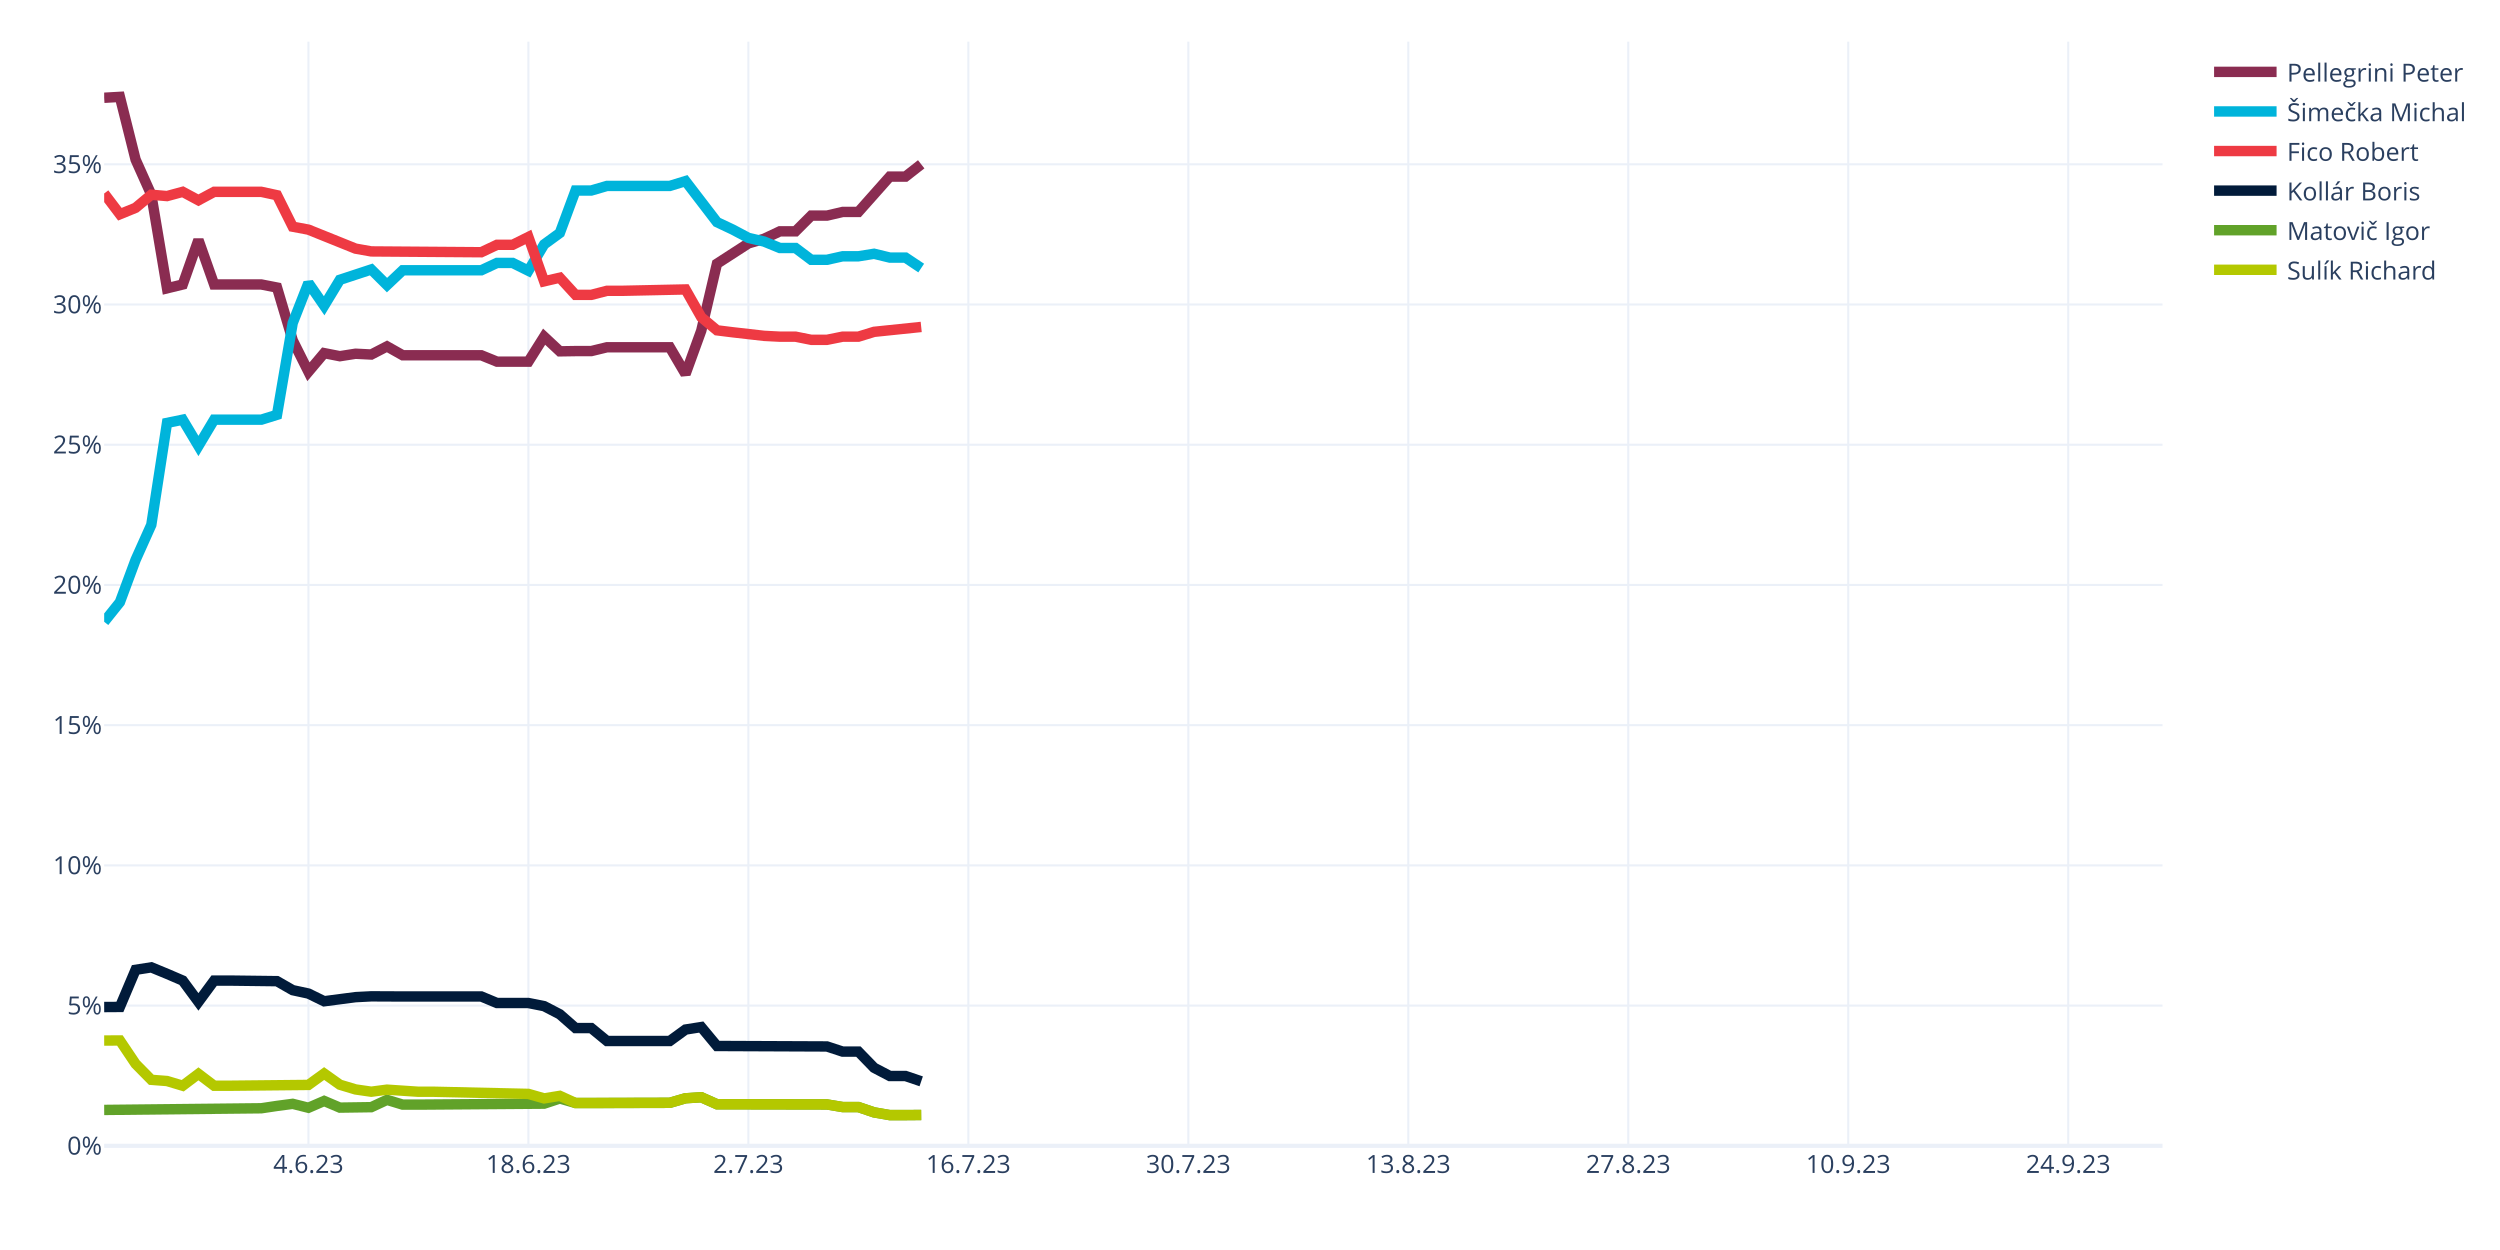
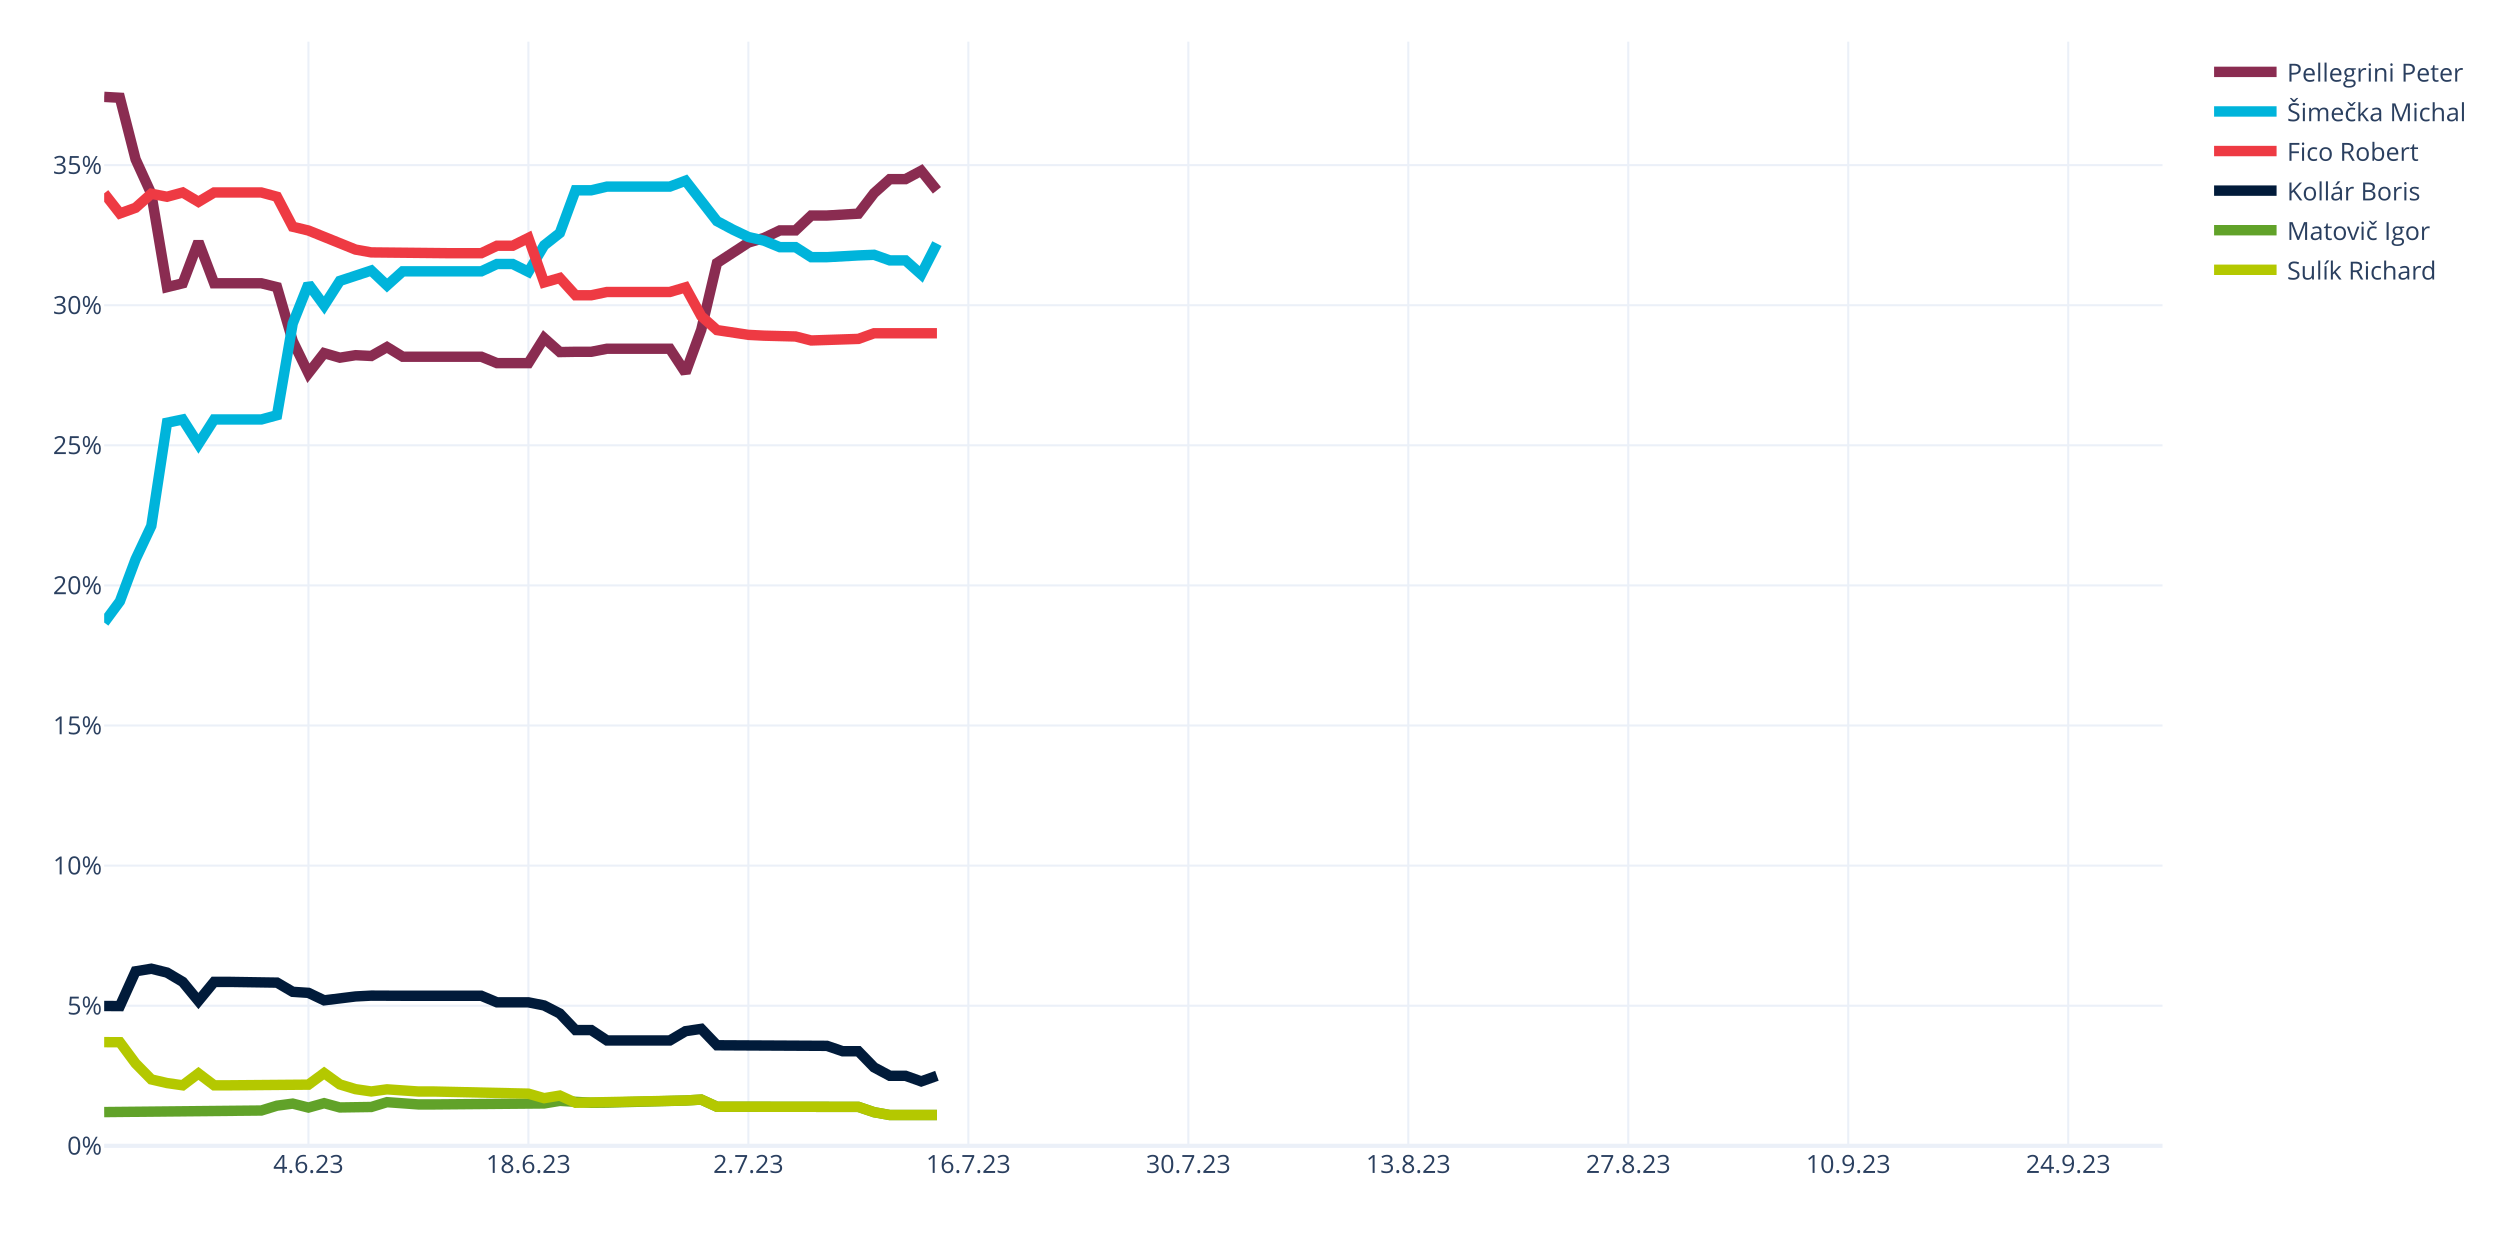
<svg xmlns="http://www.w3.org/2000/svg" class="main-svg" width="1200" height="600" style="" viewBox="0 0 1200 600">
  <rect x="0" y="0" width="1200" height="600" style="fill: rgb(255, 255, 255); fill-opacity: 1;" />
-   <defs id="defs-dea5d9">
+   <defs id="defs-e4710b">
    <g class="clips">
-       <clipPath id="clipdea5d9xyplot" class="plotclip">
+       <clipPath id="clipe4710bxyplot" class="plotclip">
        <rect width="988" height="530" />
      </clipPath>
-       <clipPath class="axesclip" id="clipdea5d9x">
+       <clipPath class="axesclip" id="clipe4710bx">
        <rect x="50" y="0" width="988" height="600" />
      </clipPath>
-       <clipPath class="axesclip" id="clipdea5d9y">
+       <clipPath class="axesclip" id="clipe4710by">
        <rect x="0" y="20" width="1200" height="530" />
      </clipPath>
-       <clipPath class="axesclip" id="clipdea5d9xy">
+       <clipPath class="axesclip" id="clipe4710bxy">
        <rect x="50" y="20" width="988" height="530" />
      </clipPath>
    </g>
    <g class="gradients" />
    <g class="patterns" />
  </defs>
  <g class="bglayer" />
  <g class="layer-below">
    <g class="imagelayer" />
    <g class="shapelayer" />
  </g>
  <g class="cartesianlayer">
    <g class="subplot xy">
      <g class="layer-subplot">
        <g class="shapelayer" />
        <g class="imagelayer" />
      </g>
      <g class="minor-gridlayer">
        <g class="x" />
        <g class="y" />
      </g>
      <g class="gridlayer">
        <g class="x">
          <path class="xgrid crisp" transform="translate(148.05,0)" d="M0,20v530" style="stroke: rgb(235, 240, 248); stroke-opacity: 1; stroke-width: 1px;" />
          <path class="xgrid crisp" transform="translate(253.63,0)" d="M0,20v530" style="stroke: rgb(235, 240, 248); stroke-opacity: 1; stroke-width: 1px;" />
          <path class="xgrid crisp" transform="translate(359.22,0)" d="M0,20v530" style="stroke: rgb(235, 240, 248); stroke-opacity: 1; stroke-width: 1px;" />
          <path class="xgrid crisp" transform="translate(464.81,0)" d="M0,20v530" style="stroke: rgb(235, 240, 248); stroke-opacity: 1; stroke-width: 1px;" />
          <path class="xgrid crisp" transform="translate(570.4,0)" d="M0,20v530" style="stroke: rgb(235, 240, 248); stroke-opacity: 1; stroke-width: 1px;" />
          <path class="xgrid crisp" transform="translate(675.98,0)" d="M0,20v530" style="stroke: rgb(235, 240, 248); stroke-opacity: 1; stroke-width: 1px;" />
          <path class="xgrid crisp" transform="translate(781.57,0)" d="M0,20v530" style="stroke: rgb(235, 240, 248); stroke-opacity: 1; stroke-width: 1px;" />
          <path class="xgrid crisp" transform="translate(887.16,0)" d="M0,20v530" style="stroke: rgb(235, 240, 248); stroke-opacity: 1; stroke-width: 1px;" />
          <path class="xgrid crisp" transform="translate(992.75,0)" d="M0,20v530" style="stroke: rgb(235, 240, 248); stroke-opacity: 1; stroke-width: 1px;" />
        </g>
        <g class="y">
-           <path class="ygrid crisp" transform="translate(0,482.69)" d="M50,0h988" style="stroke: rgb(235, 240, 248); stroke-opacity: 1; stroke-width: 1px;" />
-           <path class="ygrid crisp" transform="translate(0,415.39)" d="M50,0h988" style="stroke: rgb(235, 240, 248); stroke-opacity: 1; stroke-width: 1px;" />
-           <path class="ygrid crisp" transform="translate(0,348.08)" d="M50,0h988" style="stroke: rgb(235, 240, 248); stroke-opacity: 1; stroke-width: 1px;" />
-           <path class="ygrid crisp" transform="translate(0,280.78)" d="M50,0h988" style="stroke: rgb(235, 240, 248); stroke-opacity: 1; stroke-width: 1px;" />
-           <path class="ygrid crisp" transform="translate(0,213.47)" d="M50,0h988" style="stroke: rgb(235, 240, 248); stroke-opacity: 1; stroke-width: 1px;" />
-           <path class="ygrid crisp" transform="translate(0,146.17)" d="M50,0h988" style="stroke: rgb(235, 240, 248); stroke-opacity: 1; stroke-width: 1px;" />
-           <path class="ygrid crisp" transform="translate(0,78.86)" d="M50,0h988" style="stroke: rgb(235, 240, 248); stroke-opacity: 1; stroke-width: 1px;" />
+           <path class="ygrid crisp" transform="translate(0,482.75)" d="M50,0h988" style="stroke: rgb(235, 240, 248); stroke-opacity: 1; stroke-width: 1px;" />
+           <path class="ygrid crisp" transform="translate(0,415.5)" d="M50,0h988" style="stroke: rgb(235, 240, 248); stroke-opacity: 1; stroke-width: 1px;" />
+           <path class="ygrid crisp" transform="translate(0,348.25)" d="M50,0h988" style="stroke: rgb(235, 240, 248); stroke-opacity: 1; stroke-width: 1px;" />
+           <path class="ygrid crisp" transform="translate(0,281)" d="M50,0h988" style="stroke: rgb(235, 240, 248); stroke-opacity: 1; stroke-width: 1px;" />
+           <path class="ygrid crisp" transform="translate(0,213.75)" d="M50,0h988" style="stroke: rgb(235, 240, 248); stroke-opacity: 1; stroke-width: 1px;" />
+           <path class="ygrid crisp" transform="translate(0,146.51)" d="M50,0h988" style="stroke: rgb(235, 240, 248); stroke-opacity: 1; stroke-width: 1px;" />
+           <path class="ygrid crisp" transform="translate(0,79.26)" d="M50,0h988" style="stroke: rgb(235, 240, 248); stroke-opacity: 1; stroke-width: 1px;" />
        </g>
      </g>
      <g class="zerolinelayer">
        <path class="yzl zl crisp" transform="translate(0,550)" d="M50,0h988" style="stroke: rgb(235, 240, 248); stroke-opacity: 1; stroke-width: 2px;" />
      </g>
      <path class="xlines-below" />
      <path class="ylines-below" />
      <g class="overlines-below" />
      <g class="xaxislayer-below" />
      <g class="yaxislayer-below" />
      <g class="overaxes-below" />
-       <g class="plot" transform="translate(50,20)" clip-path="url(#clipdea5d9xyplot)">
+       <g class="plot" transform="translate(50,20)" clip-path="url(#clipe4710bxyplot)">
        <g class="scatterlayer mlayer">
-           <g class="trace scatter trace3e31d8" style="stroke-miterlimit: 2; opacity: 1;">
-             <g class="fills" />
-             <g class="errorbars" />
-             <g class="lines">
-               <path class="js-line" d="M0,26.93L7.54,26.5L15.08,56.6L22.63,73.47L30.17,118.39L37.71,116.55L45.25,95.19L52.79,116.55L60.34,116.55L75.42,116.55L82.96,118.02L90.5,143.36L98.05,158.45L105.59,149.5L113.13,150.98L120.67,149.79L128.21,150.17L135.76,146.27L143.3,150.52L181.01,150.52L188.55,153.59L203.63,153.59L211.18,141.6L218.72,148.64L226.26,148.52L233.8,148.52L241.34,146.69L271.51,146.69L279.05,159.53L286.6,138.73L294.14,106.59L309.22,96.84L316.76,94.61L324.31,91.05L331.85,91.05L339.39,83.5L346.93,83.5L354.47,81.74L362.02,81.74L377.1,64.76L384.64,64.76L392.18,58.86" style="vector-effect: none; fill: none; stroke: rgb(138, 44, 81); stroke-opacity: 1; stroke-width: 5px; opacity: 1;" />
-             </g>
-             <g class="points" />
-             <g class="text" />
-           </g>
-           <g class="trace scatter trace8c87e1" style="stroke-miterlimit: 2; opacity: 1;">
-             <g class="fills" />
-             <g class="errorbars" />
-             <g class="lines">
-               <path class="js-line" d="M0,278.46L7.54,269.05L15.08,248.74L22.63,231.91L30.17,183L37.71,181.45L45.25,194.07L52.79,181.45L60.34,181.45L75.42,181.45L82.96,179.1L90.5,135.06L98.05,115.81L105.59,126.76L113.13,114.31L128.21,109.34L135.76,116.85L143.3,109.73L150.84,109.73L181.01,109.73L188.55,106.22L196.09,106.22L203.63,109.96L211.18,97.32L218.72,91.82L226.26,71.45L233.8,71.45L241.34,69.25L248.89,69.25L271.51,69.25L279.05,66.92L294.14,86.62L301.68,90.18L309.22,94.18L316.76,95.94L324.31,99.03L331.85,99.03L339.39,104.7L346.93,104.7L354.47,103.02L362.02,103.02L369.56,101.81L377.1,103.64L384.64,103.64L392.18,108.67" style="vector-effect: none; fill: none; stroke: rgb(0, 180, 219); stroke-opacity: 1; stroke-width: 5px; opacity: 1;" />
-             </g>
-             <g class="points" />
-             <g class="text" />
-           </g>
-           <g class="trace scatter tracee3ef06" style="stroke-miterlimit: 2; opacity: 1;">
-             <g class="fills" />
-             <g class="errorbars" />
-             <g class="lines">
-               <path class="js-line" d="M0,72.87L7.54,82.83L15.08,79.75L22.63,73.47L30.17,74.12L37.71,72.08L45.25,76.13L52.79,72.08L60.34,72.08L75.42,72.08L82.96,73.71L90.5,88.81L98.05,90.23L120.67,99.34L128.21,100.68L181.01,101.07L188.55,97.5L196.09,97.5L203.63,93.76L211.18,115.03L218.72,113.29L226.26,121.54L233.8,121.54L241.34,119.58L248.89,119.58L279.05,118.93L286.6,132.25L294.14,138.55L301.68,139.49L316.76,141.21L324.31,141.6L331.85,141.6L339.39,143.12L346.93,143.12L354.47,141.6L362.02,141.6L369.56,139.28L392.18,136.93" style="vector-effect: none; fill: none; stroke: rgb(238, 58, 67); stroke-opacity: 1; stroke-width: 5px; opacity: 1;" />
-             </g>
-             <g class="points" />
-             <g class="text" />
-           </g>
-           <g class="trace scatter trace8a7af7" style="stroke-miterlimit: 2; opacity: 1;">
-             <g class="fills" />
-             <g class="errorbars" />
-             <g class="lines">
-               <path class="js-line" d="M0,463.38L7.54,463.33L15.08,445.51L22.63,444.33L30.17,447.44L37.71,450.68L45.25,460.91L52.79,450.68L60.34,450.68L82.96,450.96L90.5,455.28L98.05,456.91L105.59,460.6L120.67,458.63L128.21,458.24L143.3,458.31L150.84,458.31L181.01,458.31L188.55,461.45L203.63,461.45L211.18,462.95L218.72,466.86L226.26,473.48L233.8,473.48L241.34,479.67L271.51,479.67L279.05,474.18L286.6,472.99L294.14,482.07L346.93,482.3L354.47,484.77L362.02,484.77L369.56,492.53L377.1,496.48L384.64,496.48L392.18,499.04" style="vector-effect: none; fill: none; stroke: rgb(1, 27, 58); stroke-opacity: 1; stroke-width: 5px; opacity: 1;" />
-             </g>
-             <g class="points" />
-             <g class="text" />
-           </g>
-           <g class="trace scatter trace08ffd0" style="stroke-miterlimit: 2; opacity: 1;">
-             <g class="fills" />
-             <g class="errorbars" />
-             <g class="lines">
-               <path class="js-line" d="M0,512.77L75.42,511.97L82.96,510.84L90.5,509.84L98.05,511.73L105.59,508.46L113.13,511.66L128.21,511.44L135.76,507.93L143.3,510.22L150.84,510.22L211.18,509.76L218.72,507.27L226.26,509.45L233.8,509.45L271.51,509.35L279.05,507.16L286.6,506.68L294.14,510.03L346.93,510.13L354.47,511.38L362.02,511.38L369.56,513.94L377.1,515.25L384.64,515.25L392.18,515.19" style="vector-effect: none; fill: none; stroke: rgb(97, 162, 41); stroke-opacity: 1; stroke-width: 5px; opacity: 1;" />
-             </g>
-             <g class="points" />
-             <g class="text" />
-           </g>
-           <g class="trace scatter trace3fec02" style="stroke-miterlimit: 2; opacity: 1;">
-             <g class="fills" />
-             <g class="errorbars" />
-             <g class="lines">
-               <path class="js-line" d="M0,479.46L7.54,479.42L15.08,490.65L22.63,498.31L30.17,498.89L37.71,501.15L45.25,495.45L52.79,501.15L60.34,501.15L98.05,500.76L105.59,495.3L113.13,500.66L120.67,502.93L128.21,504.02L135.76,503.03L150.84,504.04L158.38,504.04L203.63,505.07L211.18,507.23L218.72,506.01L226.26,509.45L271.51,509.35L279.05,507.16L286.6,506.68L294.14,510.03L346.93,510.13L354.47,511.38L362.02,511.38L369.56,513.94L377.1,515.25L384.64,515.25L392.18,515.19" style="vector-effect: none; fill: none; stroke: rgb(180, 200, 0); stroke-opacity: 1; stroke-width: 5px; opacity: 1;" />
+           <g class="trace scatter traced420de" style="stroke-miterlimit: 2; opacity: 1;">
+             <g class="fills" />
+             <g class="errorbars" />
+             <g class="lines">
+               <path class="js-line" d="M0,26.5L7.54,26.93L15.08,56.46L22.63,73.01L30.17,117.83L37.71,115.97L45.25,96.06L52.79,115.97L60.34,115.97L75.42,115.97L82.96,117.83L90.5,143.68L98.05,159.18L105.59,149.5L113.13,151.69L120.67,150.49L128.21,150.87L135.76,146.6L143.3,151.22L181.01,151.22L188.55,154.31L203.63,154.31L211.18,142.27L218.72,148.99L226.26,148.86L233.8,148.86L241.34,147.39L271.51,147.39L279.05,158.88L286.6,138.26L294.14,106.26L309.22,96.44L316.76,94.19L324.31,90.6L331.85,90.6L339.39,83.45L346.93,83.45L362.02,82.56L369.56,72.71L377.1,65.98L384.64,65.98L392.18,61.95L399.73,71.36" style="vector-effect: none; fill: none; stroke: rgb(138, 44, 81); stroke-opacity: 1; stroke-width: 5px; opacity: 1;" />
+             </g>
+             <g class="points" />
+             <g class="text" />
+           </g>
+           <g class="trace scatter trace94b387" style="stroke-miterlimit: 2; opacity: 1;">
+             <g class="fills" />
+             <g class="errorbars" />
+             <g class="lines">
+               <path class="js-line" d="M0,278.83L7.54,268.64L15.08,248.44L22.63,232.43L30.17,182.91L37.71,181.35L45.25,193.16L52.79,181.35L60.34,181.35L75.42,181.35L82.96,179.29L90.5,135.33L98.05,116.35L105.59,126.63L113.13,114.84L128.21,109.85L135.76,117.01L143.3,110.24L150.84,110.24L181.01,110.24L188.55,106.72L196.09,106.72L203.63,110.48L211.18,97.78L218.72,91.83L226.26,71.34L233.8,71.34L241.34,69.57L248.89,69.57L271.51,69.57L279.05,66.74L294.14,86.14L301.68,90.17L309.22,93.75L316.76,95.53L324.31,98.64L331.85,98.64L339.39,103.44L346.93,103.44L362.02,102.6L369.56,102.3L377.1,104.99L384.64,104.99L392.18,111.71L399.73,96.92" style="vector-effect: none; fill: none; stroke: rgb(0, 180, 219); stroke-opacity: 1; stroke-width: 5px; opacity: 1;" />
+             </g>
+             <g class="points" />
+             <g class="text" />
+           </g>
+           <g class="trace scatter trace24752f" style="stroke-miterlimit: 2; opacity: 1;">
+             <g class="fills" />
+             <g class="errorbars" />
+             <g class="lines">
+               <path class="js-line" d="M0,72.8L7.54,82.44L15.08,79.73L22.63,73.01L30.17,74.44L37.71,72.39L45.25,76.88L52.79,72.39L60.34,72.39L75.42,72.39L82.96,74.44L90.5,88.83L98.05,90.65L120.67,99.8L128.21,101.15L165.92,101.54L173.47,101.54L181.01,101.54L188.55,97.95L196.09,97.95L203.63,94.2L211.18,115.57L218.72,113.42L226.26,121.73L233.8,121.73L241.34,120.15L248.89,120.15L271.51,120.15L279.05,117.93L286.6,131.73L294.14,138.44L309.22,140.73L316.76,141.12L331.85,141.51L339.39,143.43L362.02,142.67L369.56,139.96L399.73,139.96" style="vector-effect: none; fill: none; stroke: rgb(238, 58, 67); stroke-opacity: 1; stroke-width: 5px; opacity: 1;" />
+             </g>
+             <g class="points" />
+             <g class="text" />
+           </g>
+           <g class="trace scatter trace4c6734" style="stroke-miterlimit: 2; opacity: 1;">
+             <g class="fills" />
+             <g class="errorbars" />
+             <g class="lines">
+               <path class="js-line" d="M0,462.87L7.54,462.92L15.08,446.23L22.63,444.98L30.17,446.84L37.71,451.31L45.25,460.47L52.79,451.31L60.34,451.31L82.96,451.66L90.5,456.07L98.05,456.57L105.59,460.16L120.67,458.3L128.21,457.9L143.3,457.97L150.84,457.97L181.01,457.97L188.55,461.12L203.63,461.12L211.18,462.62L218.72,466.5L226.26,474.44L233.8,474.44L241.34,479.42L271.51,479.42L279.05,474.97L286.6,473.85L294.14,481.73L346.93,482.01L354.47,484.59L362.02,484.59L369.56,492.34L377.1,496.38L384.64,496.38L392.18,499.07L399.73,496.38" style="vector-effect: none; fill: none; stroke: rgb(1, 27, 58); stroke-opacity: 1; stroke-width: 5px; opacity: 1;" />
+             </g>
+             <g class="points" />
+             <g class="text" />
+           </g>
+           <g class="trace scatter trace608aba" style="stroke-miterlimit: 2; opacity: 1;">
+             <g class="fills" />
+             <g class="errorbars" />
+             <g class="lines">
+               <path class="js-line" d="M0,513.8L75.42,513.05L82.96,510.72L90.5,509.73L98.05,511.64L105.59,509.53L113.13,511.58L128.21,511.35L135.76,509.04L150.84,510.13L158.38,510.13L211.18,509.66L218.72,508.41L233.8,509.33L241.34,509.25L279.05,508.24L286.6,507.8L294.14,511.23L301.68,511.23L362.02,511.3L369.56,513.86L377.1,515.21L384.64,515.21L399.73,515.21" style="vector-effect: none; fill: none; stroke: rgb(97, 162, 41); stroke-opacity: 1; stroke-width: 5px; opacity: 1;" />
+             </g>
+             <g class="points" />
+             <g class="text" />
+           </g>
+           <g class="trace scatter trace566b50" style="stroke-miterlimit: 2; opacity: 1;">
+             <g class="fills" />
+             <g class="errorbars" />
+             <g class="lines">
+               <path class="js-line" d="M0,480.23L7.54,480.27L15.08,490.44L22.63,498.12L30.17,499.87L37.71,500.95L45.25,495.24L52.79,500.95L60.34,500.95L98.05,500.63L105.59,495.08L113.13,500.52L120.67,502.8L128.21,503.9L135.76,502.88L150.84,503.92L158.38,503.92L203.63,504.95L211.18,507.12L218.72,505.87L226.26,509.33L279.05,508.24L286.6,507.8L294.14,511.23L301.68,511.23L362.02,511.3L369.56,513.86L377.1,515.21L384.64,515.21L399.73,515.21" style="vector-effect: none; fill: none; stroke: rgb(180, 200, 0); stroke-opacity: 1; stroke-width: 5px; opacity: 1;" />
            </g>
            <g class="points" />
            <g class="text" />
          </g>
        </g>
      </g>
      <g class="overplot" />
      <path class="xlines-above crisp" d="M0,0" style="fill: none;" />
      <path class="ylines-above crisp" d="M0,0" style="fill: none;" />
      <g class="overlines-above" />
      <g class="xaxislayer-above">
        <g class="xtick">
          <text text-anchor="middle" x="0" y="563" transform="translate(148.05,0)" style="font-family: 'Open Sans', verdana, arial, sans-serif; font-size: 12px; fill: rgb(42, 63, 95); fill-opacity: 1; white-space: pre; opacity: 1;">4.6.23</text>
        </g>
        <g class="xtick">
          <text text-anchor="middle" x="0" y="563" style="font-family: 'Open Sans', verdana, arial, sans-serif; font-size: 12px; fill: rgb(42, 63, 95); fill-opacity: 1; white-space: pre; opacity: 1;" transform="translate(253.63,0)">18.6.23</text>
        </g>
        <g class="xtick">
          <text text-anchor="middle" x="0" y="563" style="font-family: 'Open Sans', verdana, arial, sans-serif; font-size: 12px; fill: rgb(42, 63, 95); fill-opacity: 1; white-space: pre; opacity: 1;" transform="translate(359.22,0)">2.7.23</text>
        </g>
        <g class="xtick">
          <text text-anchor="middle" x="0" y="563" style="font-family: 'Open Sans', verdana, arial, sans-serif; font-size: 12px; fill: rgb(42, 63, 95); fill-opacity: 1; white-space: pre; opacity: 1;" transform="translate(464.81,0)">16.7.23</text>
        </g>
        <g class="xtick">
          <text text-anchor="middle" x="0" y="563" style="font-family: 'Open Sans', verdana, arial, sans-serif; font-size: 12px; fill: rgb(42, 63, 95); fill-opacity: 1; white-space: pre; opacity: 1;" transform="translate(570.4,0)">30.7.23</text>
        </g>
        <g class="xtick">
          <text text-anchor="middle" x="0" y="563" style="font-family: 'Open Sans', verdana, arial, sans-serif; font-size: 12px; fill: rgb(42, 63, 95); fill-opacity: 1; white-space: pre; opacity: 1;" transform="translate(675.98,0)">13.8.23</text>
        </g>
        <g class="xtick">
          <text text-anchor="middle" x="0" y="563" style="font-family: 'Open Sans', verdana, arial, sans-serif; font-size: 12px; fill: rgb(42, 63, 95); fill-opacity: 1; white-space: pre; opacity: 1;" transform="translate(781.57,0)">27.8.23</text>
        </g>
        <g class="xtick">
          <text text-anchor="middle" x="0" y="563" style="font-family: 'Open Sans', verdana, arial, sans-serif; font-size: 12px; fill: rgb(42, 63, 95); fill-opacity: 1; white-space: pre; opacity: 1;" transform="translate(887.16,0)">10.9.23</text>
        </g>
        <g class="xtick">
          <text text-anchor="middle" x="0" y="563" style="font-family: 'Open Sans', verdana, arial, sans-serif; font-size: 12px; fill: rgb(42, 63, 95); fill-opacity: 1; white-space: pre; opacity: 1;" transform="translate(992.75,0)">24.9.23</text>
        </g>
      </g>
      <g class="yaxislayer-above">
        <g class="ytick">
          <text text-anchor="end" x="49" y="4.2" transform="translate(0,550)" style="font-family: 'Open Sans', verdana, arial, sans-serif; font-size: 12px; fill: rgb(42, 63, 95); fill-opacity: 1; white-space: pre; opacity: 1;">0%</text>
        </g>
        <g class="ytick">
-           <text text-anchor="end" x="49" y="4.2" style="font-family: 'Open Sans', verdana, arial, sans-serif; font-size: 12px; fill: rgb(42, 63, 95); fill-opacity: 1; white-space: pre; opacity: 1;" transform="translate(0,482.69)">5%</text>
-         </g>
-         <g class="ytick">
-           <text text-anchor="end" x="49" y="4.2" style="font-family: 'Open Sans', verdana, arial, sans-serif; font-size: 12px; fill: rgb(42, 63, 95); fill-opacity: 1; white-space: pre; opacity: 1;" transform="translate(0,415.39)">10%</text>
-         </g>
-         <g class="ytick">
-           <text text-anchor="end" x="49" y="4.2" style="font-family: 'Open Sans', verdana, arial, sans-serif; font-size: 12px; fill: rgb(42, 63, 95); fill-opacity: 1; white-space: pre; opacity: 1;" transform="translate(0,348.08)">15%</text>
-         </g>
-         <g class="ytick">
-           <text text-anchor="end" x="49" y="4.2" style="font-family: 'Open Sans', verdana, arial, sans-serif; font-size: 12px; fill: rgb(42, 63, 95); fill-opacity: 1; white-space: pre; opacity: 1;" transform="translate(0,280.78)">20%</text>
-         </g>
-         <g class="ytick">
-           <text text-anchor="end" x="49" y="4.2" style="font-family: 'Open Sans', verdana, arial, sans-serif; font-size: 12px; fill: rgb(42, 63, 95); fill-opacity: 1; white-space: pre; opacity: 1;" transform="translate(0,213.47)">25%</text>
-         </g>
-         <g class="ytick">
-           <text text-anchor="end" x="49" y="4.2" style="font-family: 'Open Sans', verdana, arial, sans-serif; font-size: 12px; fill: rgb(42, 63, 95); fill-opacity: 1; white-space: pre; opacity: 1;" transform="translate(0,146.17)">30%</text>
-         </g>
-         <g class="ytick">
-           <text text-anchor="end" x="49" y="4.2" style="font-family: 'Open Sans', verdana, arial, sans-serif; font-size: 12px; fill: rgb(42, 63, 95); fill-opacity: 1; white-space: pre; opacity: 1;" transform="translate(0,78.86)">35%</text>
+           <text text-anchor="end" x="49" y="4.2" style="font-family: 'Open Sans', verdana, arial, sans-serif; font-size: 12px; fill: rgb(42, 63, 95); fill-opacity: 1; white-space: pre; opacity: 1;" transform="translate(0,482.75)">5%</text>
+         </g>
+         <g class="ytick">
+           <text text-anchor="end" x="49" y="4.2" style="font-family: 'Open Sans', verdana, arial, sans-serif; font-size: 12px; fill: rgb(42, 63, 95); fill-opacity: 1; white-space: pre; opacity: 1;" transform="translate(0,415.5)">10%</text>
+         </g>
+         <g class="ytick">
+           <text text-anchor="end" x="49" y="4.2" style="font-family: 'Open Sans', verdana, arial, sans-serif; font-size: 12px; fill: rgb(42, 63, 95); fill-opacity: 1; white-space: pre; opacity: 1;" transform="translate(0,348.25)">15%</text>
+         </g>
+         <g class="ytick">
+           <text text-anchor="end" x="49" y="4.2" style="font-family: 'Open Sans', verdana, arial, sans-serif; font-size: 12px; fill: rgb(42, 63, 95); fill-opacity: 1; white-space: pre; opacity: 1;" transform="translate(0,281)">20%</text>
+         </g>
+         <g class="ytick">
+           <text text-anchor="end" x="49" y="4.2" style="font-family: 'Open Sans', verdana, arial, sans-serif; font-size: 12px; fill: rgb(42, 63, 95); fill-opacity: 1; white-space: pre; opacity: 1;" transform="translate(0,213.75)">25%</text>
+         </g>
+         <g class="ytick">
+           <text text-anchor="end" x="49" y="4.2" style="font-family: 'Open Sans', verdana, arial, sans-serif; font-size: 12px; fill: rgb(42, 63, 95); fill-opacity: 1; white-space: pre; opacity: 1;" transform="translate(0,146.51)">30%</text>
+         </g>
+         <g class="ytick">
+           <text text-anchor="end" x="49" y="4.2" style="font-family: 'Open Sans', verdana, arial, sans-serif; font-size: 12px; fill: rgb(42, 63, 95); fill-opacity: 1; white-space: pre; opacity: 1;" transform="translate(0,79.26)">35%</text>
        </g>
      </g>
      <g class="overaxes-above" />
    </g>
  </g>
  <g class="polarlayer" />
  <g class="smithlayer" />
  <g class="ternarylayer" />
  <g class="geolayer" />
  <g class="funnelarealayer" />
  <g class="pielayer" />
  <g class="iciclelayer" />
  <g class="treemaplayer" />
  <g class="sunburstlayer" />
  <g class="glimages" />
-   <defs id="topdefs-dea5d9">
+   <defs id="topdefs-e4710b">
    <g class="clips" />
-     <clipPath id="legenddea5d9">
+     <clipPath id="legende4710b">
      <rect width="130" height="124" x="0" y="0" />
    </clipPath>
  </defs>
  <g class="layer-above">
    <g class="imagelayer" />
    <g class="shapelayer" />
  </g>
  <g class="infolayer">
    <g class="legend" pointer-events="all" transform="translate(1057.76,20)">
      <rect class="bg" shape-rendering="crispEdges" style="stroke: rgb(68, 68, 68); stroke-opacity: 1; fill: rgb(255, 255, 255); fill-opacity: 1; stroke-width: 0px;" width="130" height="124" x="0" y="0" />
-       <g class="scrollbox" transform="" clip-path="url(#legenddea5d9)">
+       <g class="scrollbox" transform="" clip-path="url(#legende4710b)">
        <g class="groups">
          <g class="traces" transform="translate(0,14.5)" style="opacity: 1;">
            <text class="legendtext" text-anchor="start" x="40" y="4.68" style="font-family: 'Open Sans', verdana, arial, sans-serif; font-size: 12px; fill: rgb(42, 63, 95); fill-opacity: 1; white-space: pre;">Pellegrini Peter</text>
            <g class="layers" style="opacity: 1;">
              <g class="legendfill" />
              <g class="legendlines">
                <path class="js-line" d="M5,0h30" style="fill: none; stroke: rgb(138, 44, 81); stroke-opacity: 1; stroke-width: 5px;" />
              </g>
              <g class="legendsymbols">
                <g class="legendpoints" />
              </g>
            </g>
            <rect class="legendtoggle" x="0" y="-9.5" width="124.031" height="19" style="fill: rgb(0, 0, 0); fill-opacity: 0;" />
          </g>
          <g class="traces" transform="translate(0,33.5)" style="opacity: 1;">
            <text class="legendtext" text-anchor="start" x="40" y="4.68" style="font-family: 'Open Sans', verdana, arial, sans-serif; font-size: 12px; fill: rgb(42, 63, 95); fill-opacity: 1; white-space: pre;">Šimečka Michal</text>
            <g class="layers" style="opacity: 1;">
              <g class="legendfill" />
              <g class="legendlines">
                <path class="js-line" d="M5,0h30" style="fill: none; stroke: rgb(0, 180, 219); stroke-opacity: 1; stroke-width: 5px;" />
              </g>
              <g class="legendsymbols">
                <g class="legendpoints" />
              </g>
            </g>
            <rect class="legendtoggle" x="0" y="-9.5" width="124.031" height="19" style="fill: rgb(0, 0, 0); fill-opacity: 0;" />
          </g>
          <g class="traces" transform="translate(0,52.5)" style="opacity: 1;">
            <text class="legendtext" text-anchor="start" x="40" y="4.68" style="font-family: 'Open Sans', verdana, arial, sans-serif; font-size: 12px; fill: rgb(42, 63, 95); fill-opacity: 1; white-space: pre;">Fico Robert</text>
            <g class="layers" style="opacity: 1;">
              <g class="legendfill" />
              <g class="legendlines">
                <path class="js-line" d="M5,0h30" style="fill: none; stroke: rgb(238, 58, 67); stroke-opacity: 1; stroke-width: 5px;" />
              </g>
              <g class="legendsymbols">
                <g class="legendpoints" />
              </g>
            </g>
            <rect class="legendtoggle" x="0" y="-9.5" width="124.031" height="19" style="fill: rgb(0, 0, 0); fill-opacity: 0;" />
          </g>
          <g class="traces" transform="translate(0,71.5)" style="opacity: 1;">
            <text class="legendtext" text-anchor="start" x="40" y="4.68" style="font-family: 'Open Sans', verdana, arial, sans-serif; font-size: 12px; fill: rgb(42, 63, 95); fill-opacity: 1; white-space: pre;">Kollár Boris</text>
            <g class="layers" style="opacity: 1;">
              <g class="legendfill" />
              <g class="legendlines">
                <path class="js-line" d="M5,0h30" style="fill: none; stroke: rgb(1, 27, 58); stroke-opacity: 1; stroke-width: 5px;" />
              </g>
              <g class="legendsymbols">
                <g class="legendpoints" />
              </g>
            </g>
            <rect class="legendtoggle" x="0" y="-9.5" width="124.031" height="19" style="fill: rgb(0, 0, 0); fill-opacity: 0;" />
          </g>
          <g class="traces" transform="translate(0,90.5)" style="opacity: 1;">
            <text class="legendtext" text-anchor="start" x="40" y="4.68" style="font-family: 'Open Sans', verdana, arial, sans-serif; font-size: 12px; fill: rgb(42, 63, 95); fill-opacity: 1; white-space: pre;">Matovič Igor</text>
            <g class="layers" style="opacity: 1;">
              <g class="legendfill" />
              <g class="legendlines">
                <path class="js-line" d="M5,0h30" style="fill: none; stroke: rgb(97, 162, 41); stroke-opacity: 1; stroke-width: 5px;" />
              </g>
              <g class="legendsymbols">
                <g class="legendpoints" />
              </g>
            </g>
            <rect class="legendtoggle" x="0" y="-9.5" width="124.031" height="19" style="fill: rgb(0, 0, 0); fill-opacity: 0;" />
          </g>
          <g class="traces" transform="translate(0,109.5)" style="opacity: 1;">
            <text class="legendtext" text-anchor="start" x="40" y="4.68" style="font-family: 'Open Sans', verdana, arial, sans-serif; font-size: 12px; fill: rgb(42, 63, 95); fill-opacity: 1; white-space: pre;">Sulík Richard</text>
            <g class="layers" style="opacity: 1;">
              <g class="legendfill" />
              <g class="legendlines">
                <path class="js-line" d="M5,0h30" style="fill: none; stroke: rgb(180, 200, 0); stroke-opacity: 1; stroke-width: 5px;" />
              </g>
              <g class="legendsymbols">
                <g class="legendpoints" />
              </g>
            </g>
            <rect class="legendtoggle" x="0" y="-9.5" width="124.031" height="19" style="fill: rgb(0, 0, 0); fill-opacity: 0;" />
          </g>
        </g>
      </g>
      <rect class="scrollbar" rx="20" ry="3" width="0" height="0" style="fill: rgb(128, 139, 164); fill-opacity: 1;" x="0" y="0" />
    </g>
    <g class="g-gtitle" />
    <g class="g-xtitle" />
    <g class="g-ytitle" />
  </g>
</svg>
